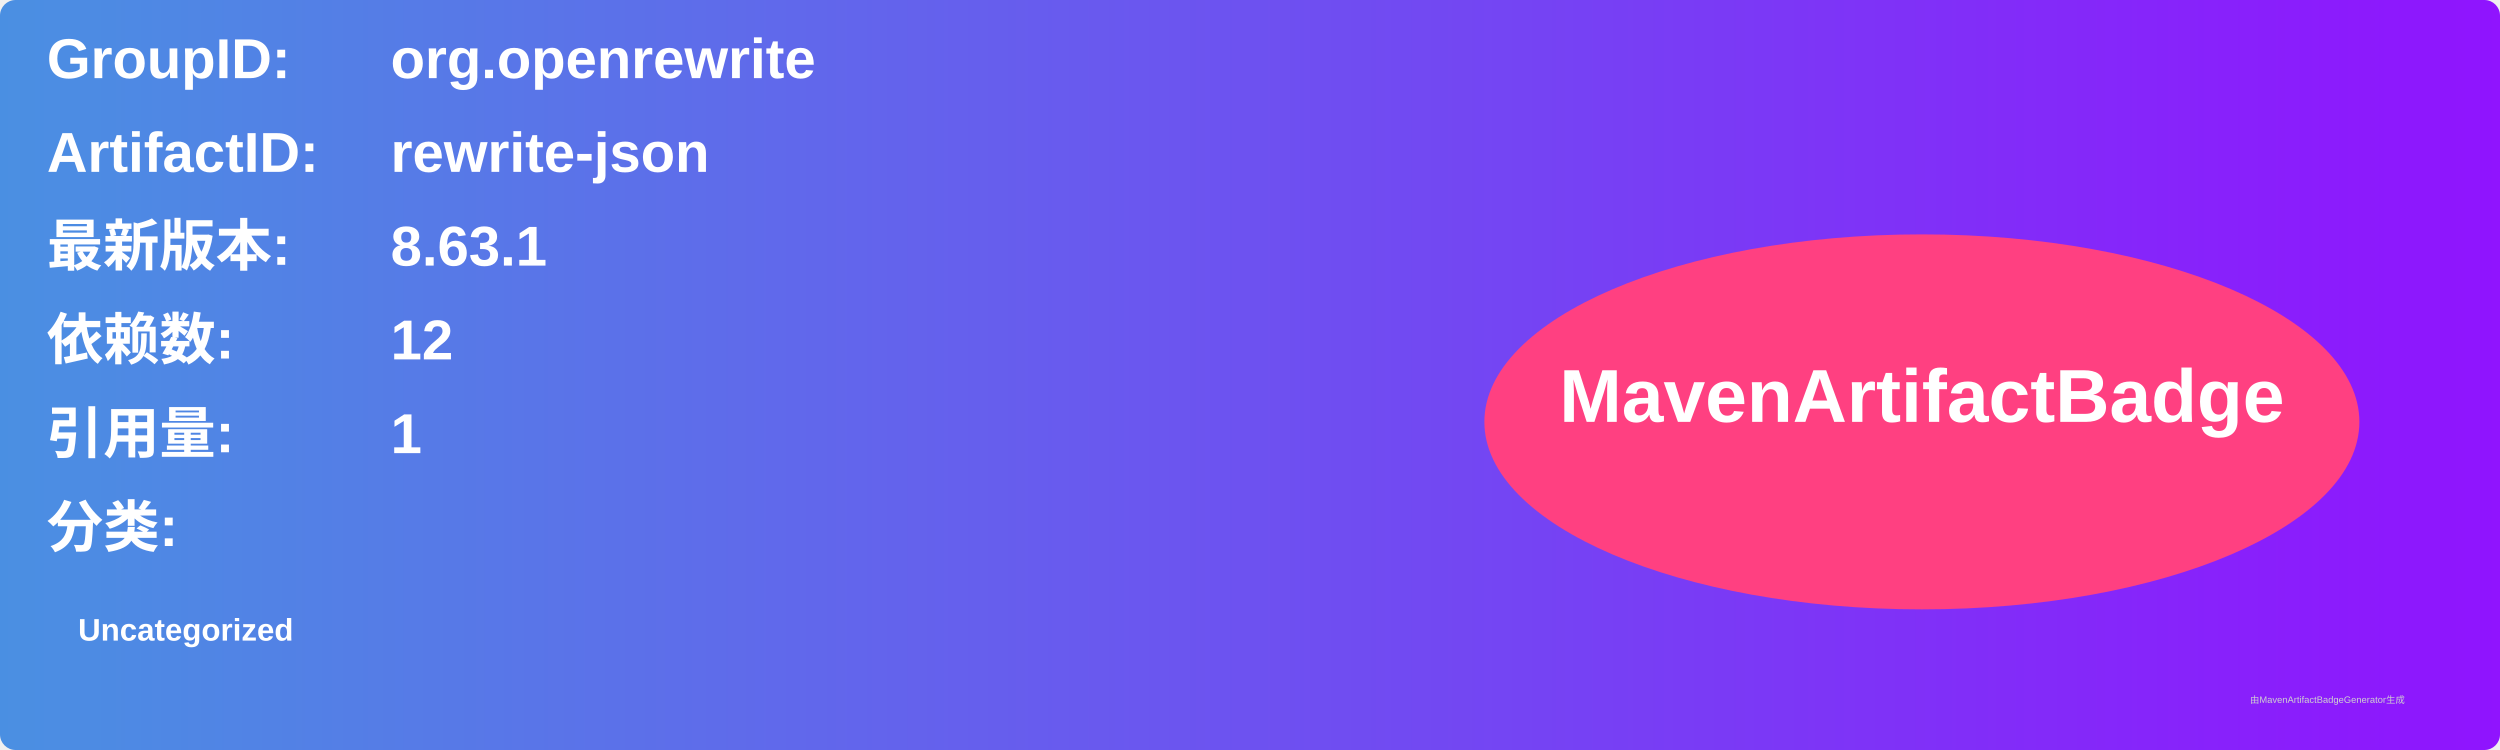
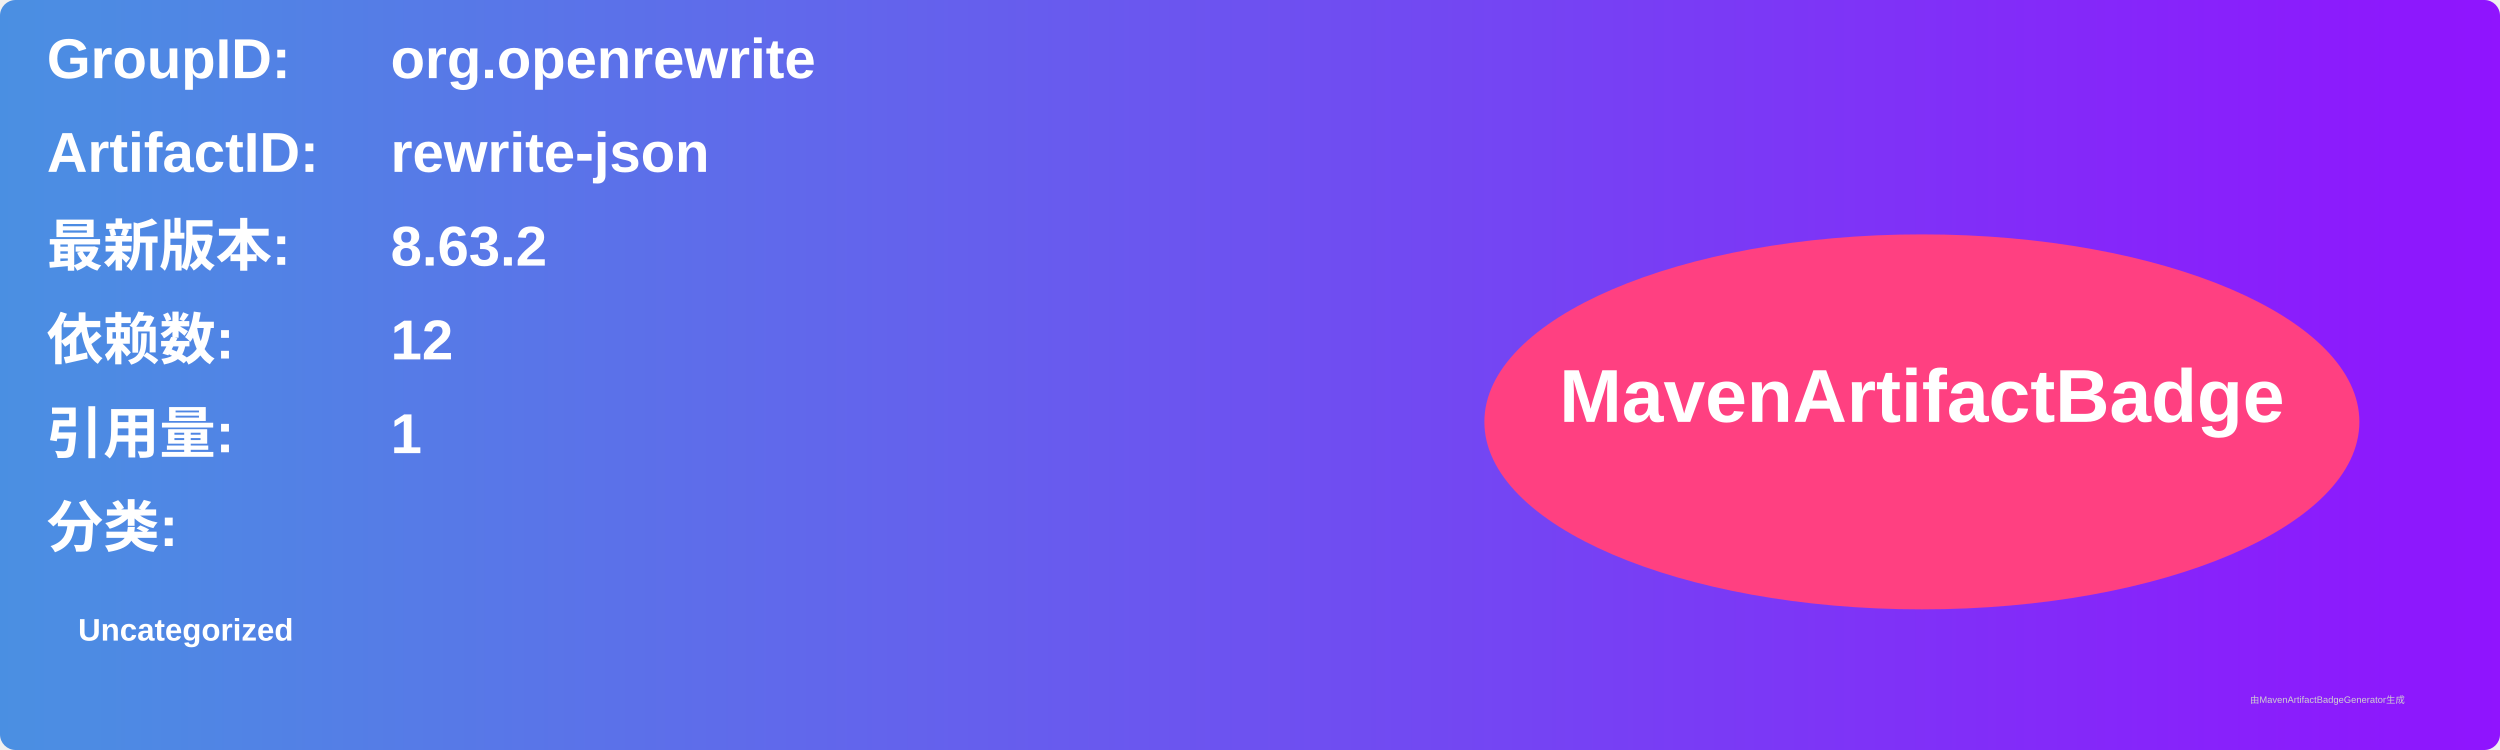
<svg xmlns="http://www.w3.org/2000/svg" width="800" height="240" viewBox="0 0 800 240">
  <linearGradient id="grad" x1="0%" y1="0%" x2="100%" y2="0%">
    <stop offset="0%" stop-color="#4a90e2" />
    <stop offset="100%" stop-color="#9013fe" />
  </linearGradient>
  <rect width="100%" height="100%" rx="5" ry="5" fill="url(#grad)" />
  <g transform="translate(15, 15)">
    <text x="0" y="10" font-family="Arial" font-size="18" fill="white" font-weight="bold" width="260">GroupID:</text>
    <text x="110" y="10" font-family="Arial" font-size="18" fill="white" font-weight="bold" width="460">org.openrewrite</text>
    <text x="0" y="40" font-family="Arial" font-size="18" fill="white" font-weight="bold" width="260">ArtifactID:</text>
    <text x="110" y="40" font-family="Arial" font-size="18" fill="white" font-weight="bold" width="460">rewrite-json</text>
    <text x="0" y="70" font-family="Arial" font-size="18" fill="white" font-weight="bold">最新版本:</text>
    <text x="110" y="70" font-family="Arial" font-size="18" fill="white" font-weight="bold">
-       <tspan font-weight="bold">8.63.1</tspan>
+       <tspan font-weight="bold">8.63.2</tspan>
    </text>
    <text x="0" y="100" font-family="Arial" font-size="18" fill="white" font-weight="bold">依赖数: </text>
    <text x="110" y="100" font-family="Arial" font-size="18" fill="white">
      <tspan font-weight="bold">12</tspan>
    </text>
    <text x="0" y="130" font-family="Arial" font-size="18" fill="white" font-weight="bold">引用量: </text>
    <text x="110" y="130" font-family="Arial" font-size="18" fill="white">
      <tspan font-weight="bold">1</tspan>
    </text>
    <text x="0" y="160" font-family="Arial" font-size="18" fill="white" font-weight="bold">分类:</text>
    <text x="10" y="190" font-family="Arial" font-size="10" fill="white">
      <tspan font-weight="bold">Uncategorized</tspan>
    </text>
    <ellipse cx="600" cy="120" rx="140" ry="60" fill="#ff4081" />
    <text x="600" y="120" text-anchor="middle" font-family="Arial" font-size="24" fill="white" font-weight="bold">MavenArtifactBadge</text>
  </g>
  <text x="720" y="225" font-family="Arial" font-size="3" fill="#d0d0d0">由MavenArtifactBadgeGenerator生成</text>
</svg>
